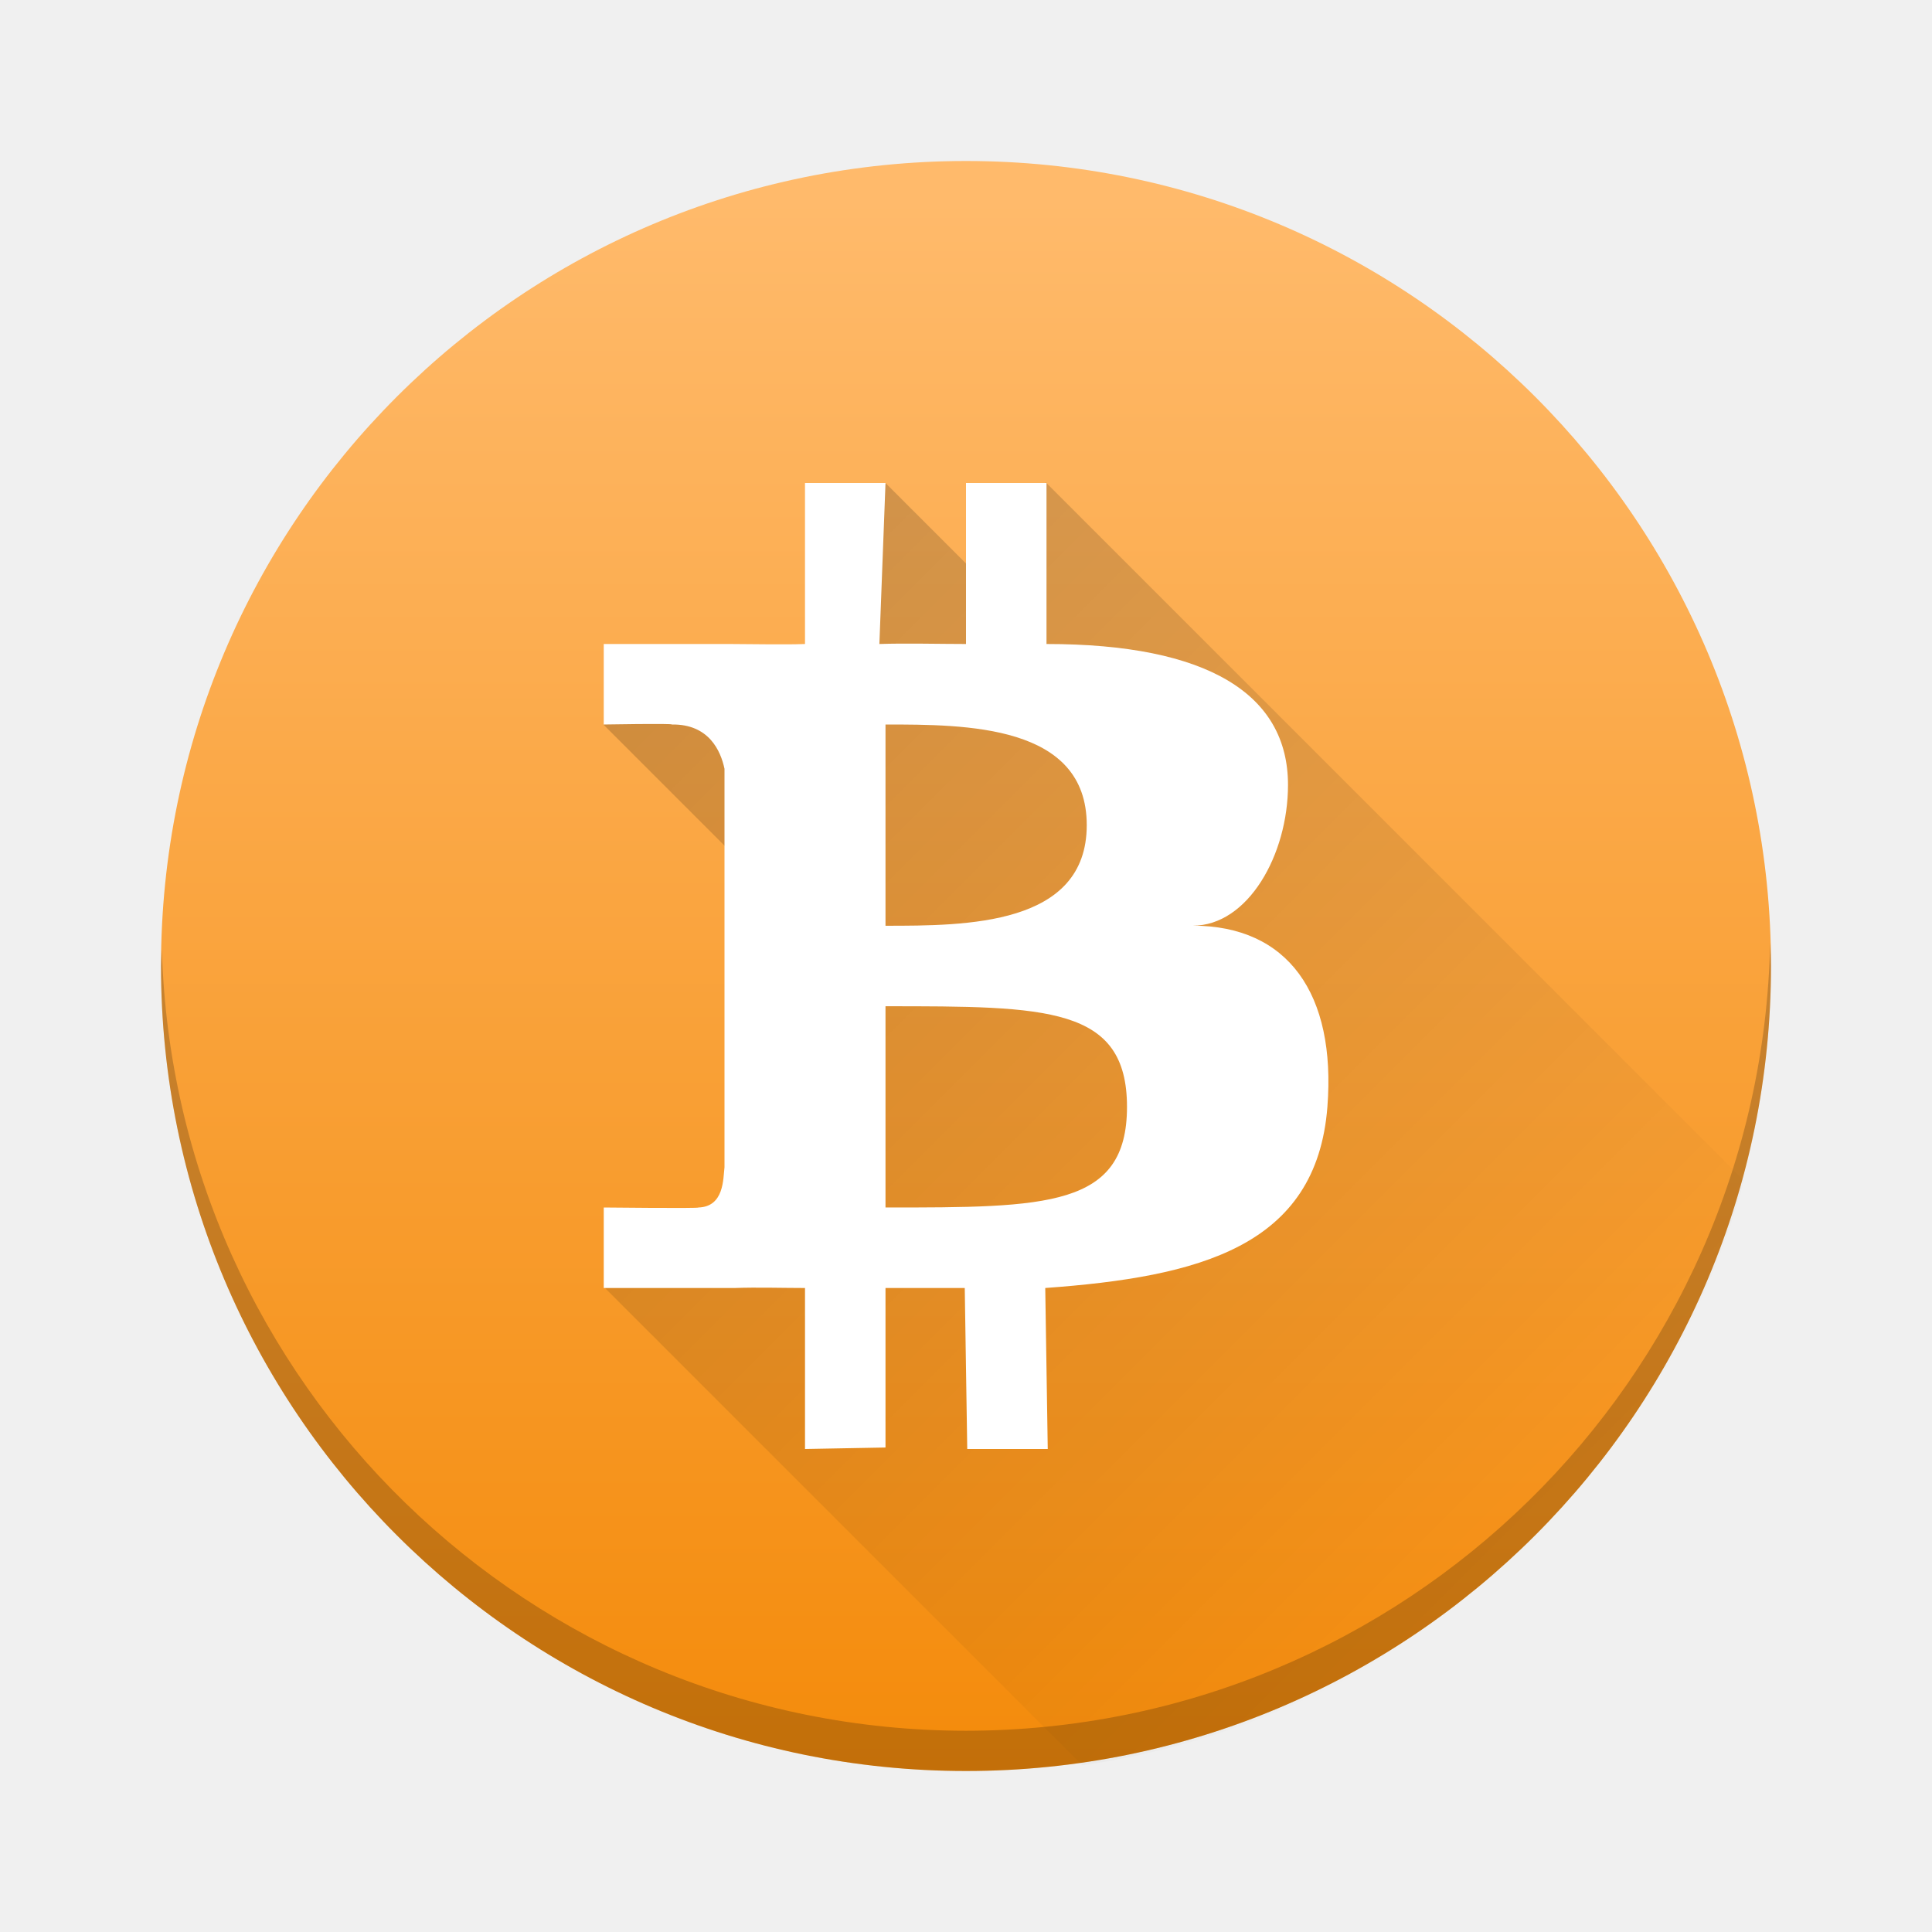
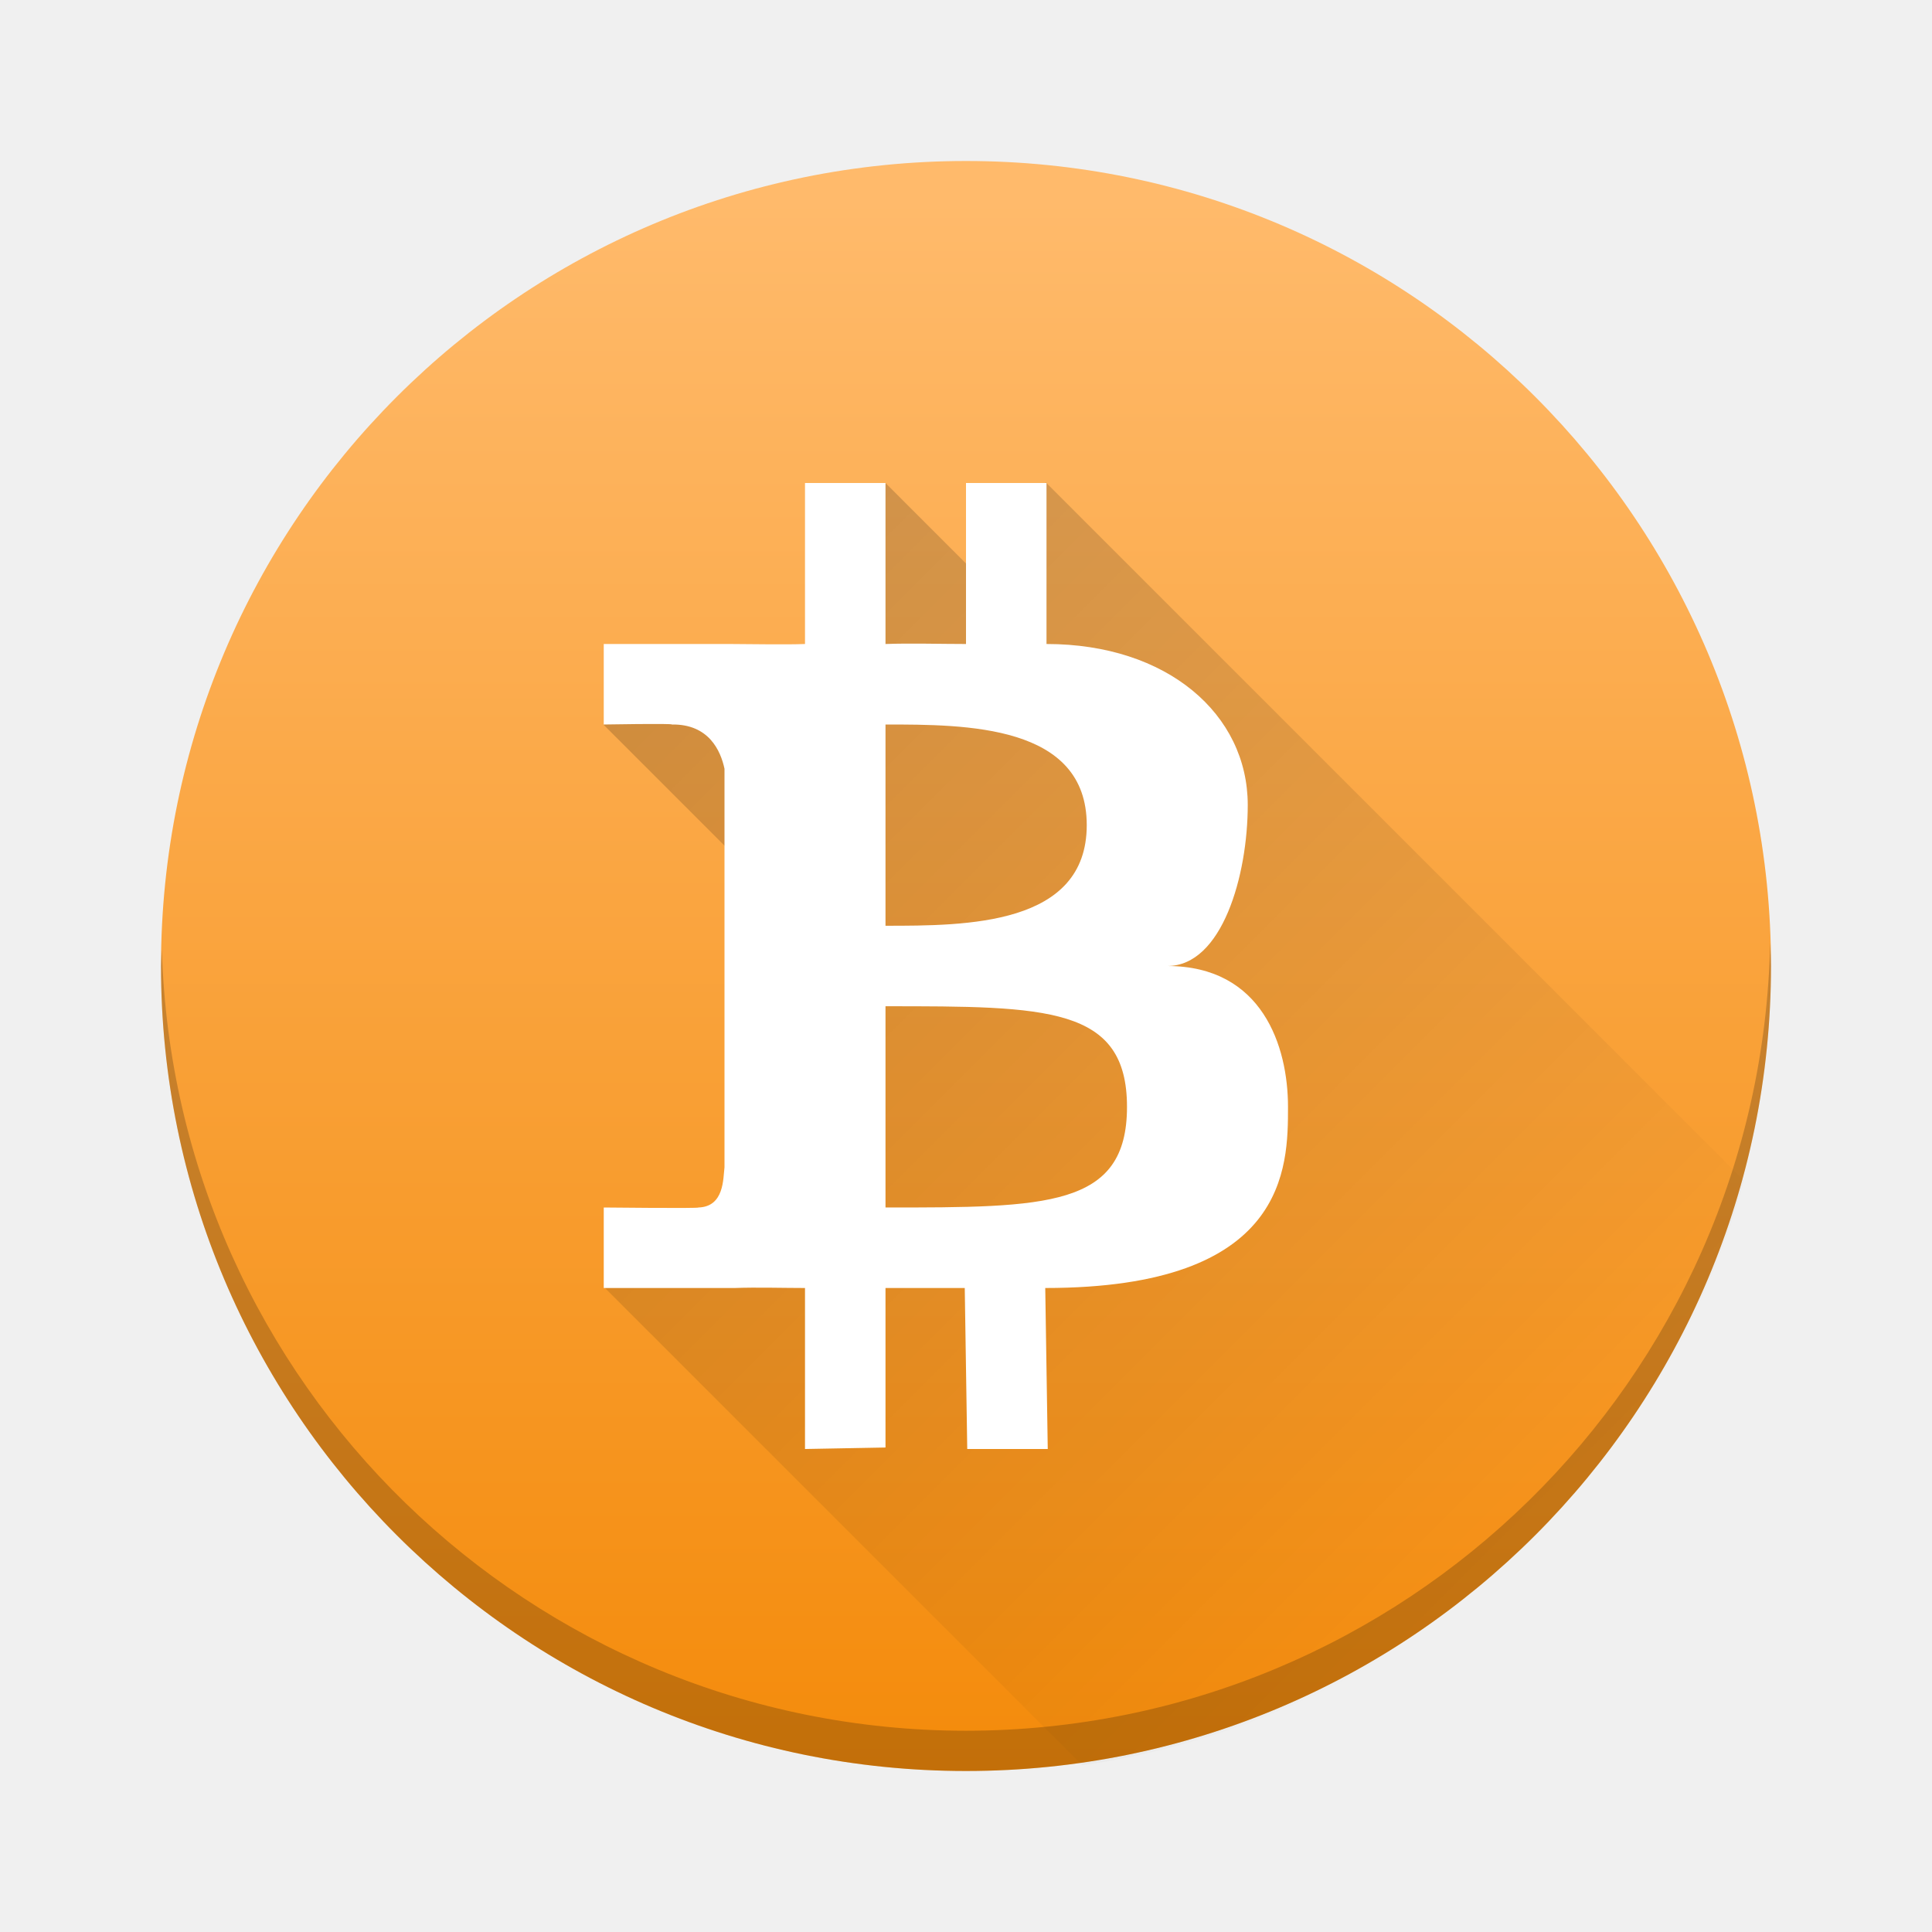
<svg xmlns="http://www.w3.org/2000/svg" xmlns:xlink="http://www.w3.org/1999/xlink" width="48" version="1.1" height="48" viewBox="0 0 48 48" id="svg2">
  <defs id="defs18">
    <linearGradient id="linearGradient4219">
      <stop style="stop-color:#000000;stop-opacity:1;" offset="0" id="stop4221" />
      <stop style="stop-color:#000000;stop-opacity:0;" offset="1" id="stop4223" />
    </linearGradient>
    <linearGradient id="linearGradient4153">
      <stop style="stop-color:#f48b0b;stop-opacity:1" offset="0" id="stop4155" />
      <stop style="stop-color:#ffba6b;stop-opacity:1" offset="1" id="stop4157" />
    </linearGradient>
    <linearGradient xlink:href="#linearGradient4153" id="linearGradient4159" x1="23" y1="43.866" x2="23" y2="5" gradientUnits="userSpaceOnUse" gradientTransform="translate(-1.7558594e-8,-2.481687e-5)" />
    <linearGradient xlink:href="#linearGradient4219" id="linearGradient4225" x1="15.233" y1="11.995" x2="39.609" y2="36.37" gradientUnits="userSpaceOnUse" />
  </defs>
  <circle style="fill:url(#linearGradient4159);fill-opacity:1" id="circle6" r="20" cx="24" cy="24" />
  <path style="opacity:0.2;fill:url(#linearGradient4225);fill-opacity:1;stroke:none;stroke-width:2;stroke-linecap:butt;stroke-linejoin:round;stroke-miterlimit:4;stroke-dasharray:none;stroke-opacity:1" d="M 25.984 11.986 L 24.748 13.223 L 24.84 14.84 L 22.006 12.006 L 20.896 13.713 L 20.197 18.805 L 16.688 16.322 L 15 18.01 L 19.664 22.674 L 18.613 30.328 L 15.018 31.988 L 26.889 43.859 A 20 20 0 0 0 43.33 29.332 L 25.984 11.986 z " id="rect4204" />
-   <path style="fill:#ffffff;fill-opacity:1" d="M 20 12 L 20 16 C 19.508 16.02 18.606 16 18.135 16 L 15 16 L 15 18 C 15 18 16.719 17.97 16.691 18 C 17.612 17.986 17.905 18.654 18 19.1 L 18 29 C 17.965 29.282 17.995 29.98 17.352 30 C 17.381 30.026 15 30 15 30 L 15 32 L 18.254 32 C 18.804 31.98 19.468 32 20 32 L 20 36 L 22 35.963 L 22 32 L 23.969 32 L 24.031 36 L 26.031 36 L 25.969 32 C 29.784 31.723 32.709 30.981 32.979 27.498 C 33.196 24.693 32.001 23 29.635 22.998 C 31.001 23 32 21.243 32 19.5 C 32 17.243 30 16 26 16 L 26 12 L 24 12 L 24 16 C 23.403 16 22.454 15.978 21.848 16 L 22 12 L 20 12 z M 22 18 C 24 18 27 18 27 20.5 C 27 23 24 23 22 23 L 22 18 z M 22 25 C 26 25 28 25 28 27.5 C 28 30 26 30 22 30 L 22 25 z " id="path4157" />
+   <path style="fill:#ffffff;fill-opacity:1" d="m 20,12 0,4 c -0.492,0.02 -1.394,0 -1.865,0 L 15,16 l 0,2 c 0,0 1.719,-0.03 1.691,0 C 17.612,17.986 17.905,18.654 18,19.1 L 18,29 c -0.035,0.282 -0.005,0.98 -0.648,1 C 17.381,30.026 15,30 15,30 l 0,2 3.254,0 C 18.804,31.98 19.468,32 20,32 l 0,4 2,-0.037 L 22,32 l 1.969,0 0.062,4 2,0 -0.062,-4 C 32,32 32,29 32,27.498 32,26 31.366,24.002 29,24 c 1.366,0.002 2,-2.257 2,-4 0,-2.257 -2,-4 -5,-4 l 0,-4 -2,0 0,4 c -0.597,0 -1.394,-0.022 -2,0 l 0,-4 z m 2,6 c 2,0 5,3.8e-5 5,2.5 3.47e-4,2.5 -3,2.5 -5,2.5 z m 0,7 c 4,1.25e-4 6,3.8e-5 6,2.5 4.16e-4,2.5 -2,2.5 -6,2.5 z" id="path4157" />
  <path style="fill:#000000;fill-opacity:1;opacity:0.2" d="M 43.979 23.418 A 20 20 0 0 1 24 43 A 20 20 0 0 1 4.021 23.582 A 20 20 0 0 0 4 24 A 20 20 0 0 0 24 44 A 20 20 0 0 0 44 24 A 20 20 0 0 0 43.979 23.418 z " id="circle4258" />
</svg>
